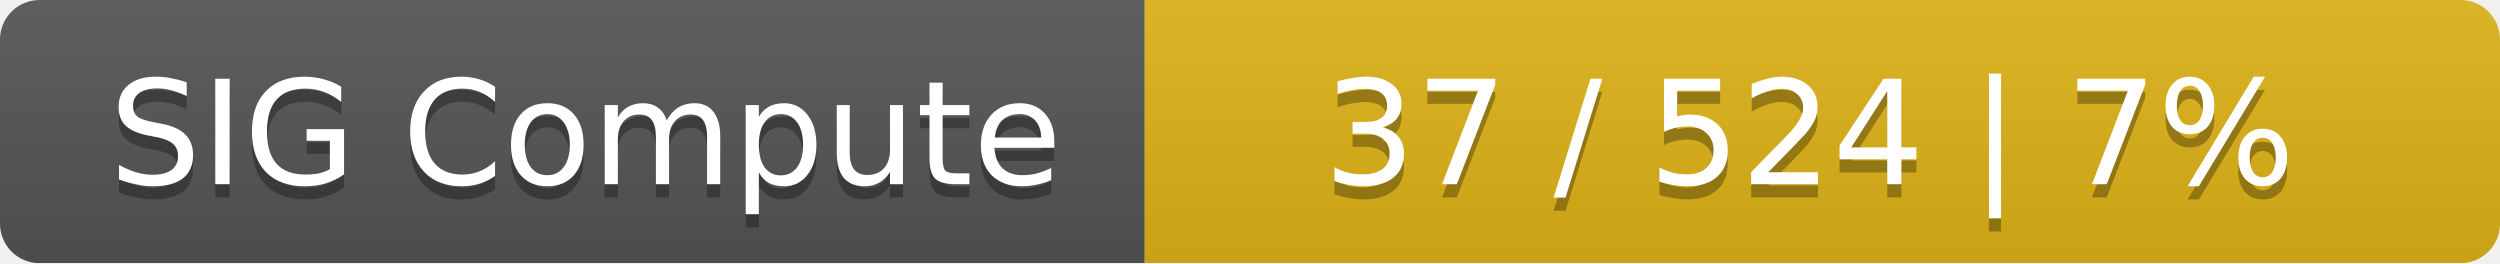
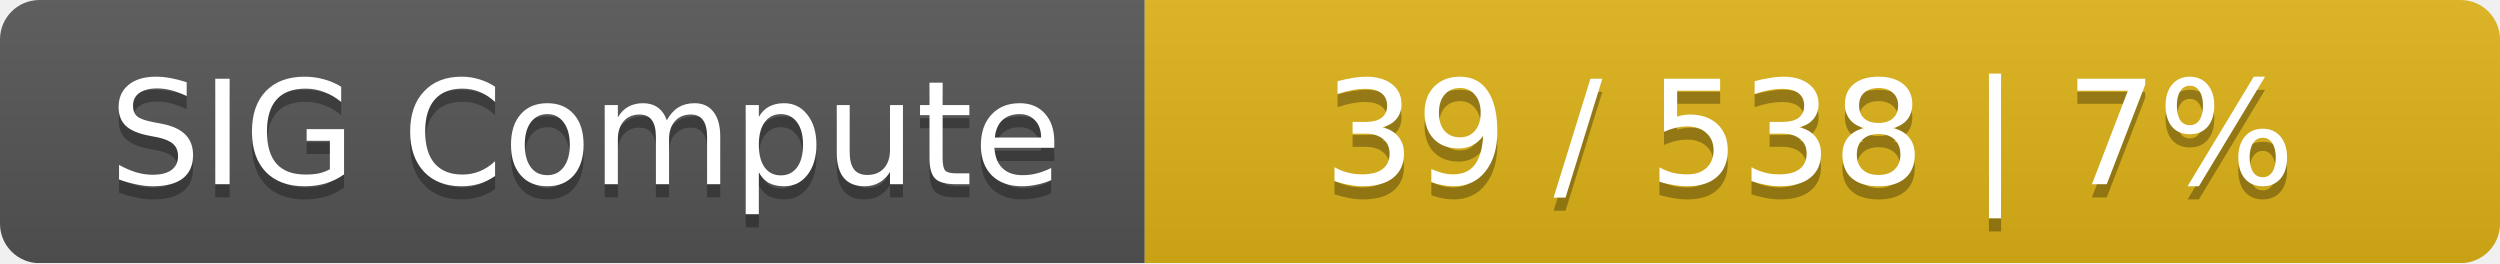
<svg xmlns="http://www.w3.org/2000/svg" width="190" height="20">
  <linearGradient id="smooth" x2="0" y2="100%">
    <stop offset="0" stop-color="#bbb" stop-opacity=".1" />
    <stop offset="1" stop-opacity=".1" />
  </linearGradient>
  <mask id="round">
    <rect width="190" height="20" rx="3" fill="#fff" />
  </mask>
  <g mask="url(#round)">
    <rect width="87" height="20" fill="#555" />
    <rect x="87" width="103" height="20" fill="#dfb317" />
    <rect width="190" height="20" fill="url(#smooth)" />
  </g>
  <g fill="#fff" text-anchor="middle" font-family="DejaVu Sans,Verdana,Geneva,sans-serif" font-size="11">
    <text x="44.5" y="15" fill="#010101" fill-opacity=".3">SIG Compute</text>
    <text x="44.5" y="14">SIG Compute</text>
-     <text x="137.5" y="15" fill="#010101" fill-opacity=".3">37 / 524    |    7%</text>
-     <text x="137.5" y="14">37 / 524    |    7%</text>
+     <text x="137.5" y="15" fill="#010101" fill-opacity=".3">39 / 538    |    7%</text>
+     <text x="137.5" y="14">39 / 538    |    7%</text>
  </g>
</svg>
